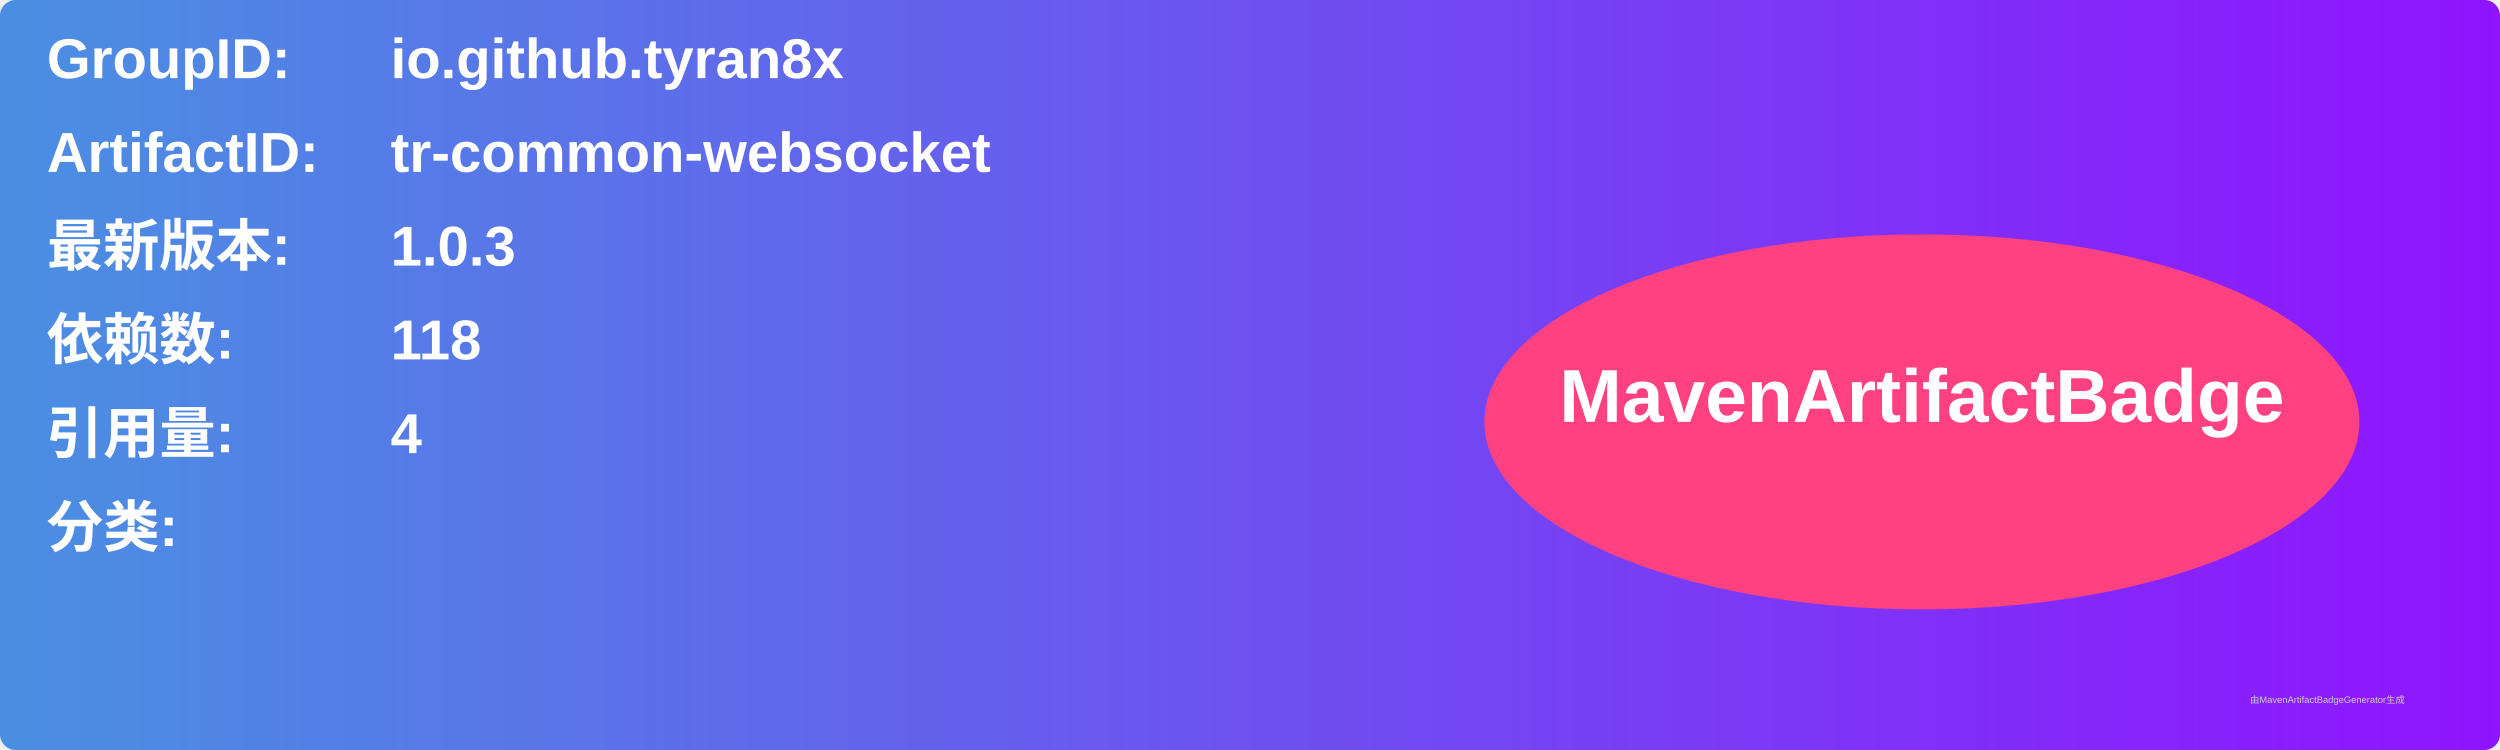
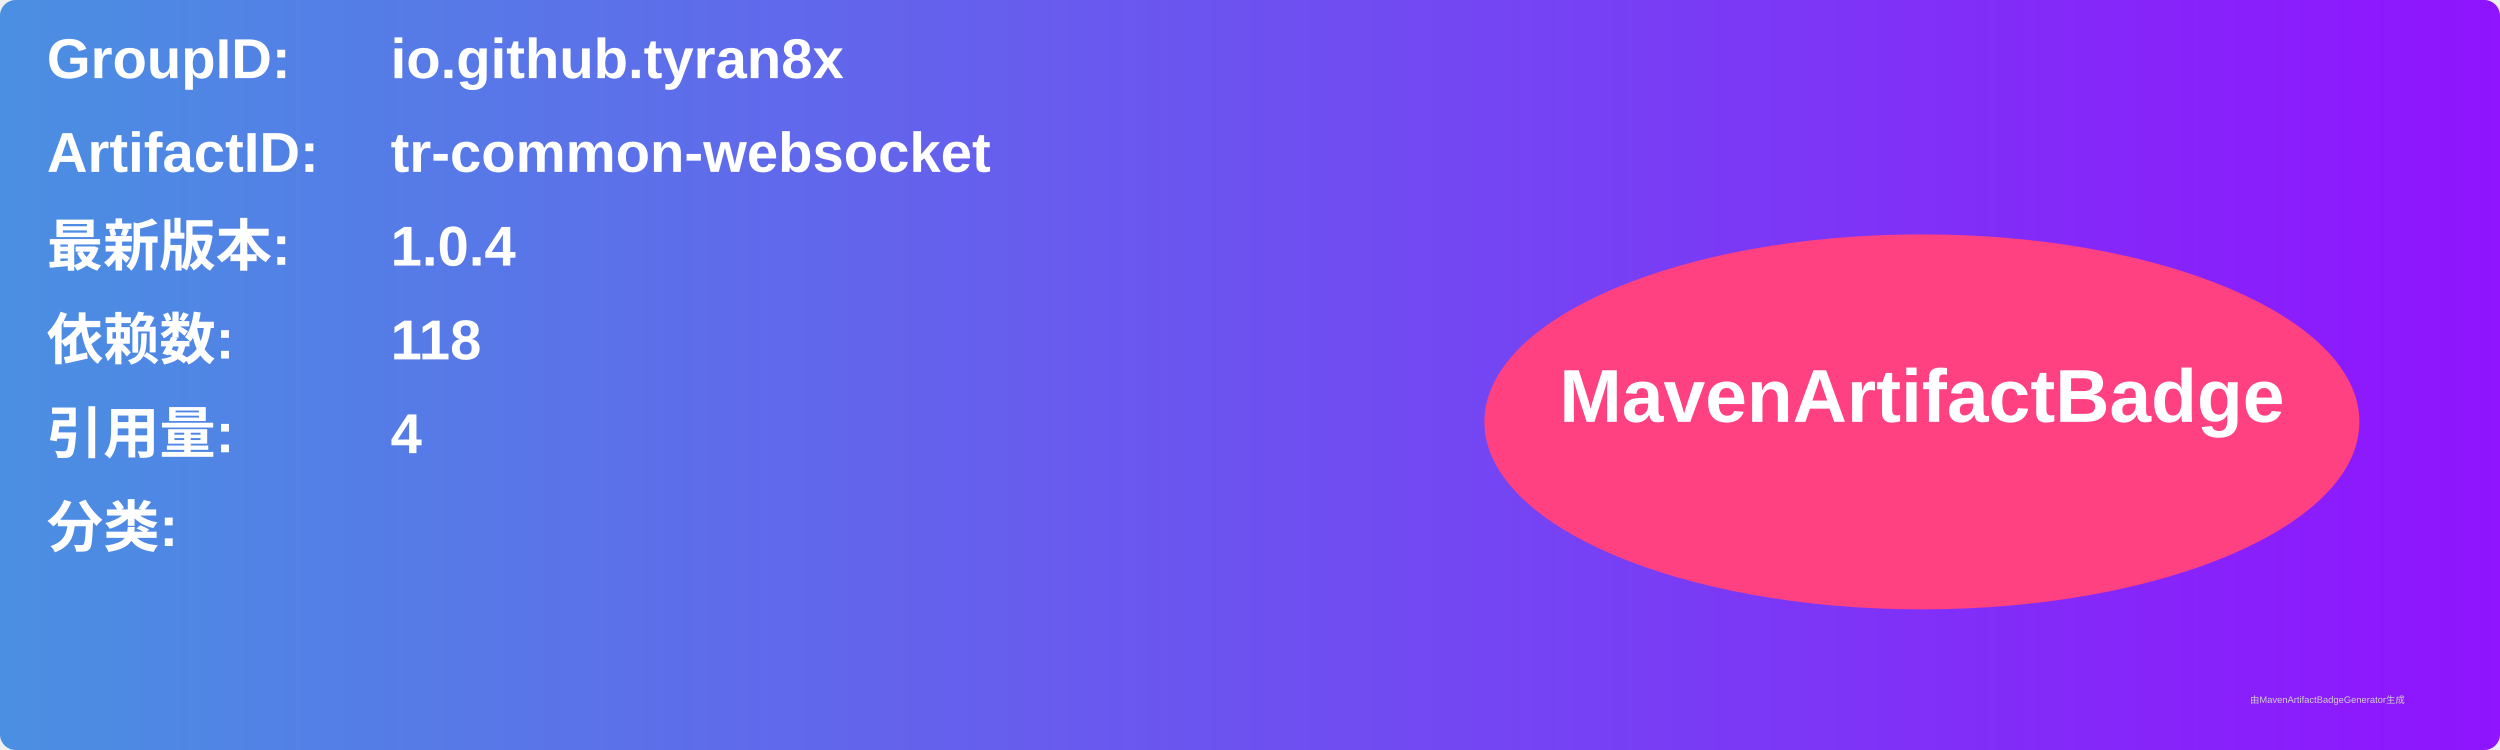
<svg xmlns="http://www.w3.org/2000/svg" width="800" height="240" viewBox="0 0 800 240">
  <linearGradient id="grad" x1="0%" y1="0%" x2="100%" y2="0%">
    <stop offset="0%" stop-color="#4a90e2" />
    <stop offset="100%" stop-color="#9013fe" />
  </linearGradient>
  <rect width="100%" height="100%" rx="5" ry="5" fill="url(#grad)" />
  <g transform="translate(15, 15)">
    <text x="0" y="10" font-family="Arial" font-size="18" fill="white" font-weight="bold" width="260">GroupID:</text>
    <text x="110" y="10" font-family="Arial" font-size="18" fill="white" font-weight="bold" width="460">io.github.tyran8x</text>
    <text x="0" y="40" font-family="Arial" font-size="18" fill="white" font-weight="bold" width="260">ArtifactID:</text>
    <text x="110" y="40" font-family="Arial" font-size="18" fill="white" font-weight="bold" width="460">tr-common-websocket</text>
    <text x="0" y="70" font-family="Arial" font-size="18" fill="white" font-weight="bold">最新版本:</text>
    <text x="110" y="70" font-family="Arial" font-size="18" fill="white" font-weight="bold">
-       <tspan font-weight="bold">1.0.3</tspan>
+       <tspan font-weight="bold">1.0.4</tspan>
    </text>
    <text x="0" y="100" font-family="Arial" font-size="18" fill="white" font-weight="bold">依赖数: </text>
    <text x="110" y="100" font-family="Arial" font-size="18" fill="white">
      <tspan font-weight="bold">118</tspan>
    </text>
    <text x="0" y="130" font-family="Arial" font-size="18" fill="white" font-weight="bold">引用量: </text>
    <text x="110" y="130" font-family="Arial" font-size="18" fill="white">
      <tspan font-weight="bold">4</tspan>
    </text>
    <text x="0" y="160" font-family="Arial" font-size="18" fill="white" font-weight="bold">分类:</text>
    <text x="10" y="190" font-family="Arial" font-size="10" fill="white">
      <tspan font-weight="bold" />
    </text>
    <ellipse cx="600" cy="120" rx="140" ry="60" fill="#ff4081" />
    <text x="600" y="120" text-anchor="middle" font-family="Arial" font-size="24" fill="white" font-weight="bold">MavenArtifactBadge</text>
  </g>
  <text x="720" y="225" font-family="Arial" font-size="3" fill="#d0d0d0">由MavenArtifactBadgeGenerator生成</text>
</svg>
